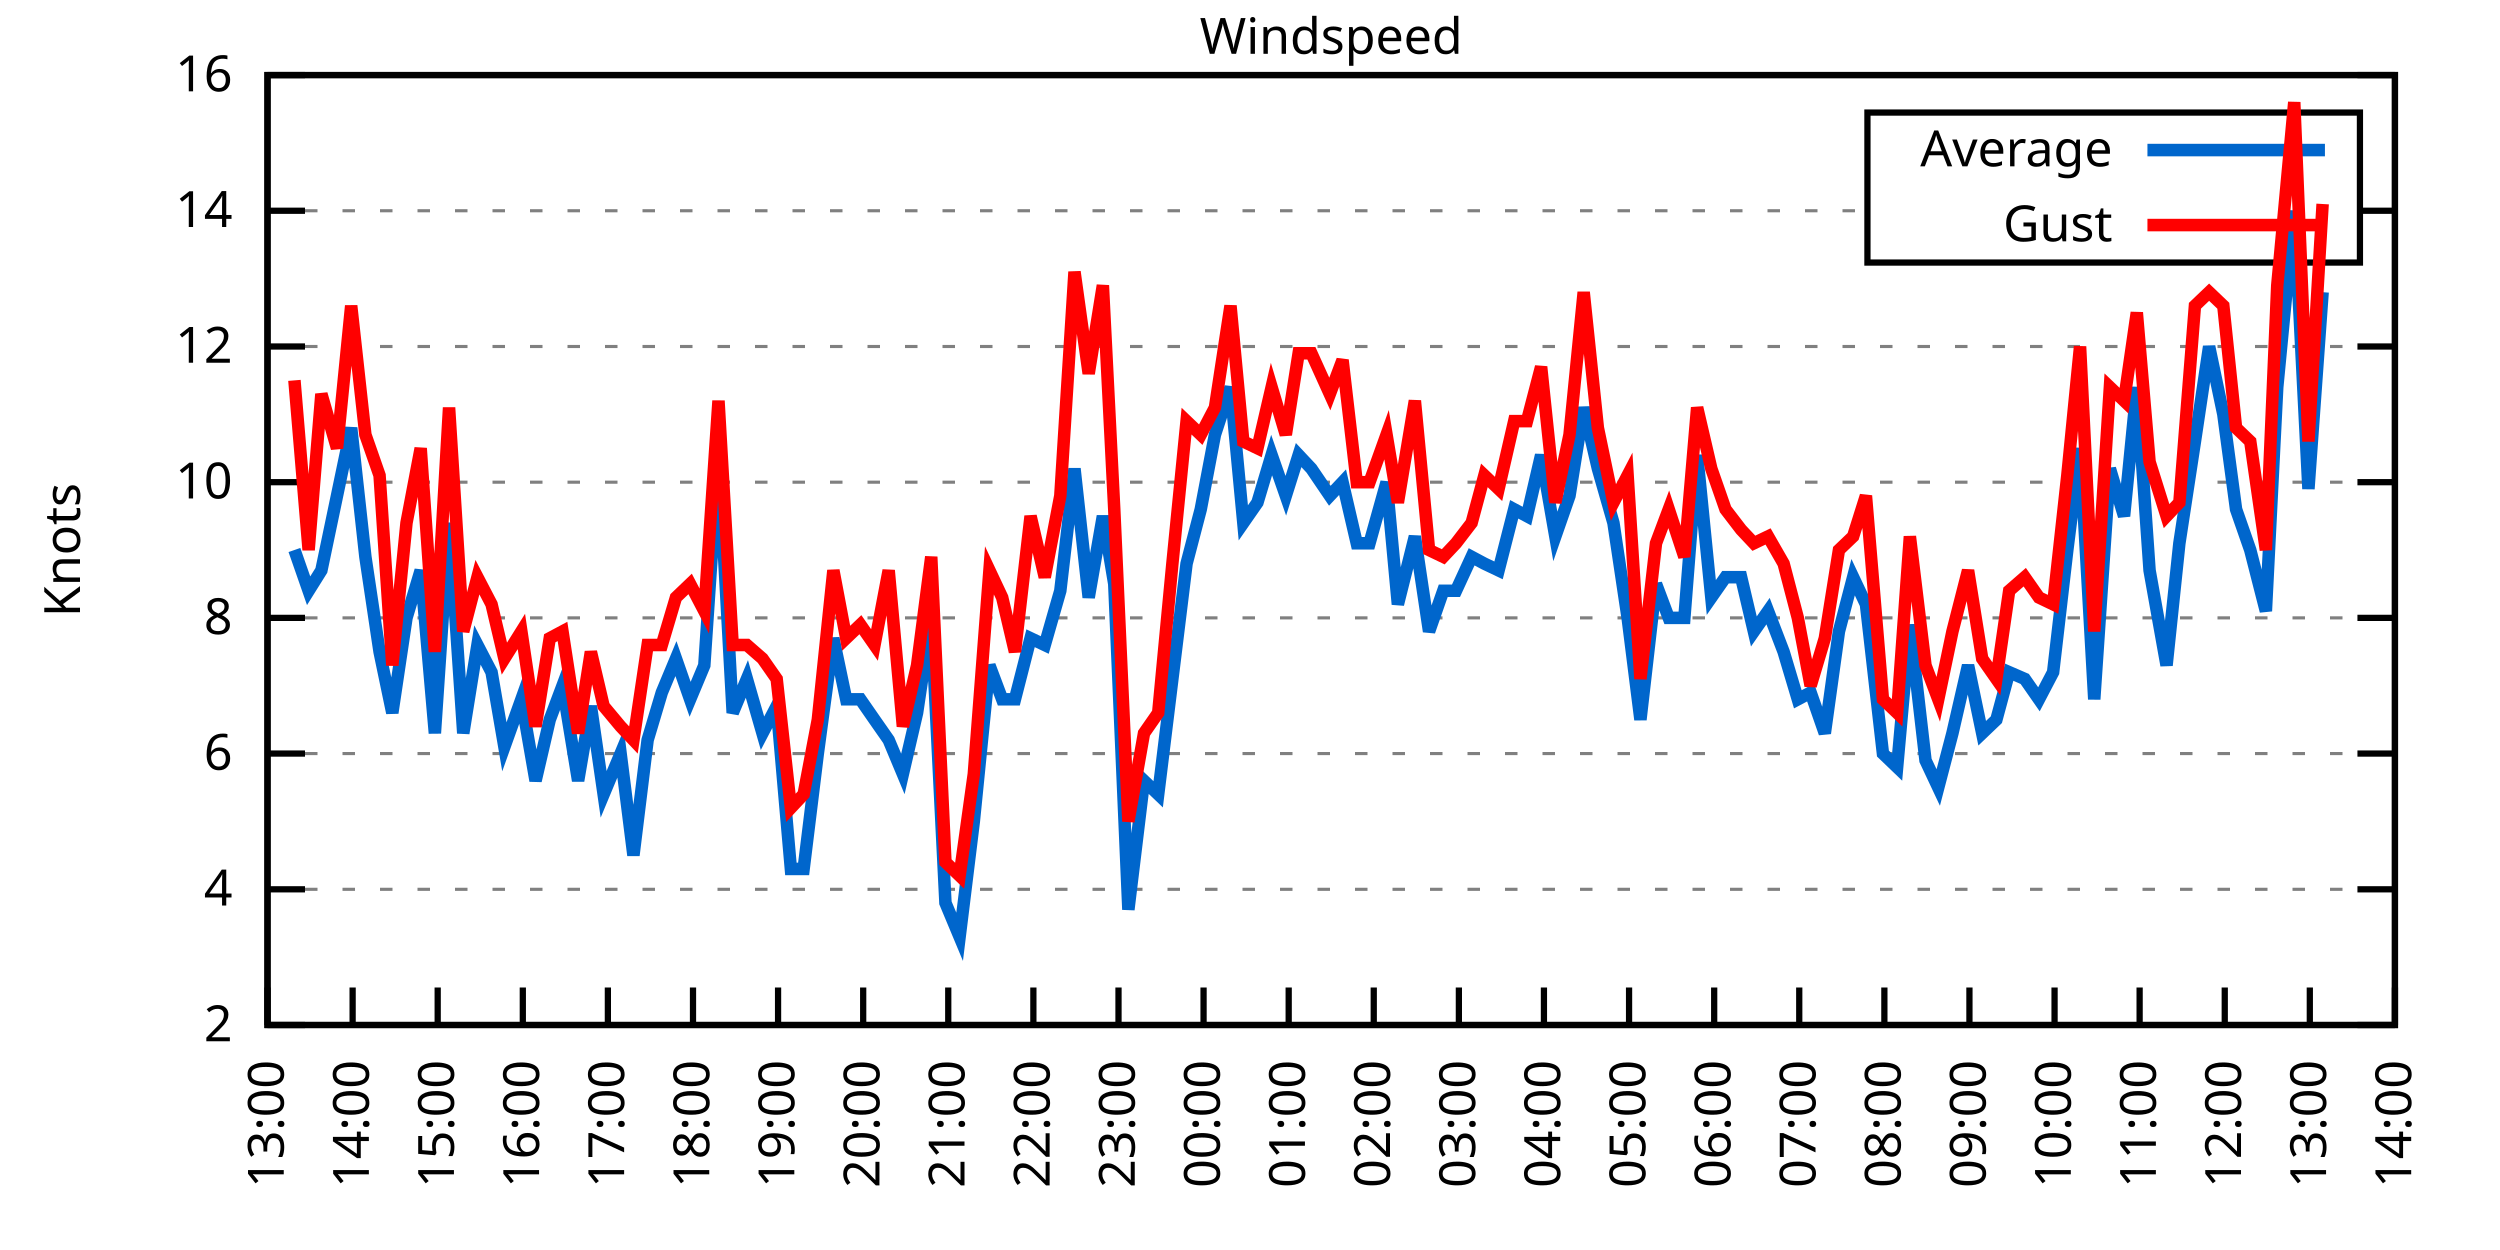
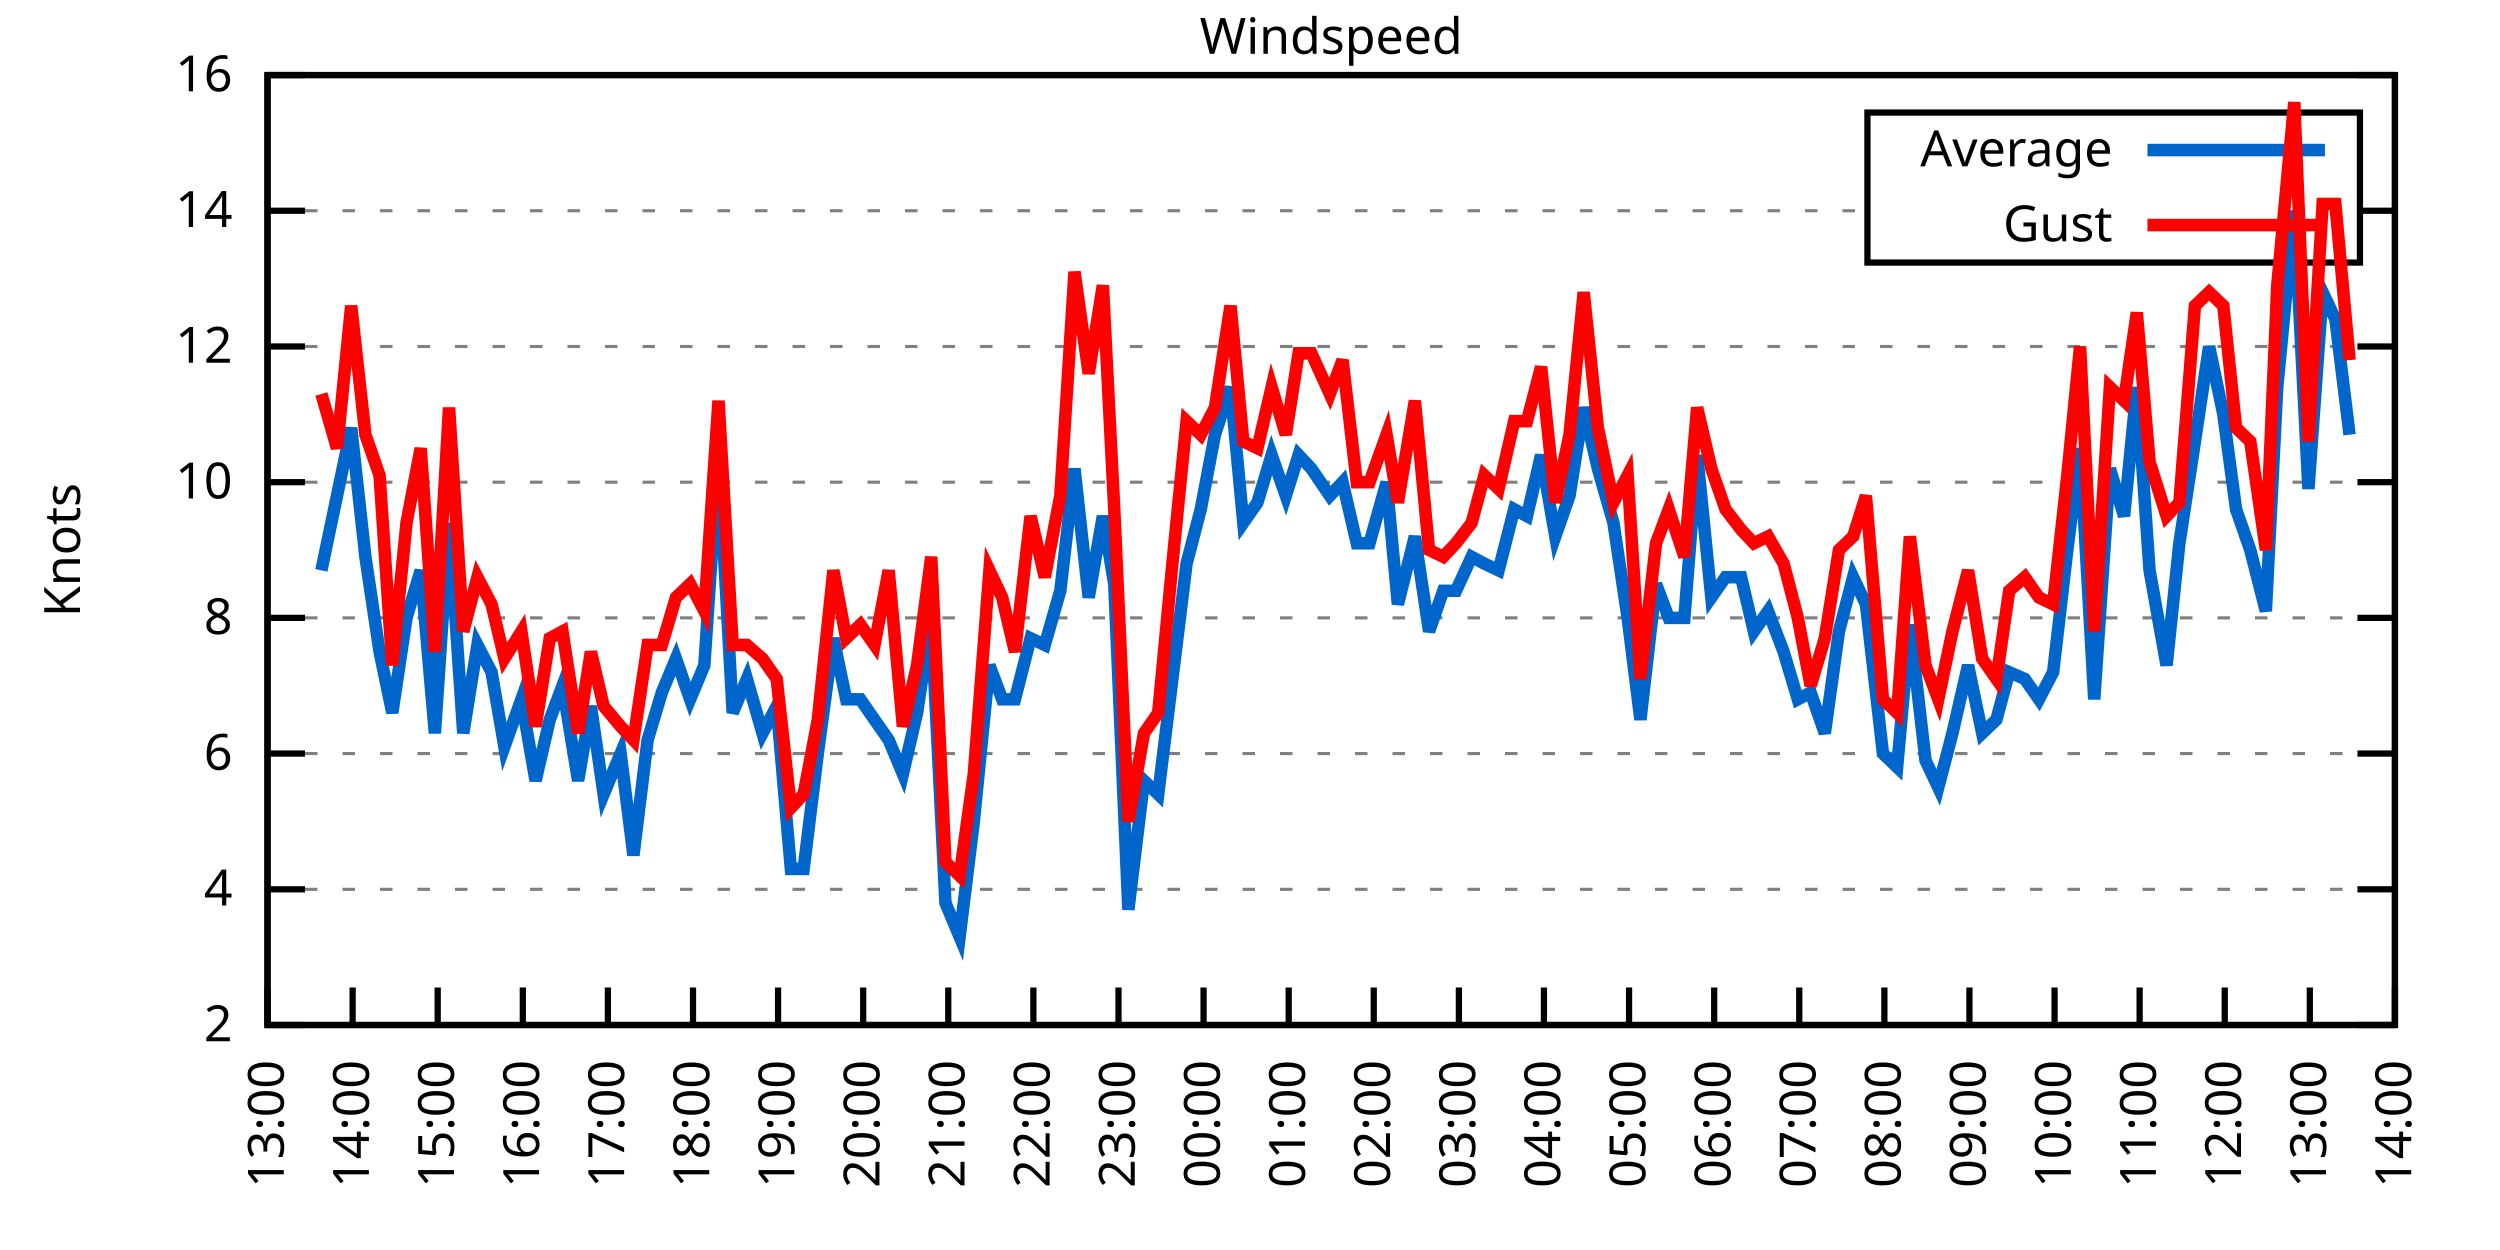
<svg xmlns="http://www.w3.org/2000/svg" xmlns:xlink="http://www.w3.org/1999/xlink" width="400" height="200" viewBox="0 0 400 200">
  <g id="gnuplot_canvas">
    <rect x="0" y="0" width="400" height="200" fill="none" />
    <defs>
      <circle id="gpDot" r="0.5" stroke-width="0.5" stroke="currentColor" />
      <path id="gpPt0" stroke-width="0.333" stroke="currentColor" d="M-1,0 h2 M0,-1 v2" />
      <path id="gpPt1" stroke-width="0.333" stroke="currentColor" d="M-1,-1 L1,1 M1,-1 L-1,1" />
      <path id="gpPt2" stroke-width="0.333" stroke="currentColor" d="M-1,0 L1,0 M0,-1 L0,1 M-1,-1 L1,1 M-1,1 L1,-1" />
      <rect id="gpPt3" stroke-width="0.333" stroke="currentColor" x="-1" y="-1" width="2" height="2" />
      <rect id="gpPt4" stroke-width="0.333" stroke="currentColor" fill="currentColor" x="-1" y="-1" width="2" height="2" />
      <circle id="gpPt5" stroke-width="0.333" stroke="currentColor" cx="0" cy="0" r="1" />
      <use xlink:href="#gpPt5" id="gpPt6" fill="currentColor" stroke="none" />
      <path id="gpPt7" stroke-width="0.333" stroke="currentColor" d="M0,-1.33 L-1.33,0.67 L1.33,0.67 z" />
      <use xlink:href="#gpPt7" id="gpPt8" fill="currentColor" stroke="none" />
      <use xlink:href="#gpPt7" id="gpPt9" stroke="currentColor" transform="rotate(180)" />
      <use xlink:href="#gpPt9" id="gpPt10" fill="currentColor" stroke="none" />
      <use xlink:href="#gpPt3" id="gpPt11" stroke="currentColor" transform="rotate(45)" />
      <use xlink:href="#gpPt11" id="gpPt12" fill="currentColor" stroke="none" />
      <path id="gpPt13" stroke-width="0.333" stroke="currentColor" d="M0,1.330 L1.265,0.411 L0.782,-1.067 L-0.782,-1.076 L-1.265,0.411 z" />
      <use xlink:href="#gpPt13" id="gpPt14" fill="currentColor" stroke="none" />
      <filter id="textbox" filterUnits="objectBoundingBox" x="0" y="0" height="1" width="1">
        <feFlood flood-color="white" flood-opacity="1" result="bgnd" />
        <feComposite in="SourceGraphic" in2="bgnd" operator="atop" />
      </filter>
      <filter id="greybox" filterUnits="objectBoundingBox" x="0" y="0" height="1" width="1">
        <feFlood flood-color="lightgrey" flood-opacity="1" result="grey" />
        <feComposite in="SourceGraphic" in2="grey" operator="atop" />
      </filter>
    </defs>
    <g fill="none" color="white" stroke="currentColor" stroke-width="1.00" stroke-linecap="butt" stroke-linejoin="miter">
</g>
    <g fill="none" color="black" stroke="currentColor" stroke-width="1.00" stroke-linecap="butt" stroke-linejoin="miter">
      <g stroke="none" shape-rendering="crispEdges">
        <polygon fill="rgb(255, 255, 255)" points="42.80,164.00 383.18,164.00 383.18,12.02 42.80,12.02 " />
      </g>
    </g>
    <g fill="none" color="black" stroke="currentColor" stroke-width="1.00" stroke-linecap="butt" stroke-linejoin="miter">
</g>
    <g fill="none" color="black" stroke="black" stroke-width="0.50" stroke-linecap="butt" stroke-linejoin="miter">
</g>
    <g fill="none" color="gray" stroke="currentColor" stroke-width="0.50" stroke-linecap="butt" stroke-linejoin="miter">
      <path stroke="gray" stroke-dasharray="2,4" class="gridline" d="M42.80,164.00 L383.19,164.00  " />
    </g>
    <g fill="none" color="gray" stroke="gray" stroke-width="1.00" stroke-linecap="butt" stroke-linejoin="miter">
</g>
    <g fill="none" color="black" stroke="currentColor" stroke-width="1.00" stroke-linecap="butt" stroke-linejoin="miter">
      <path stroke="black" d="M42.80,164.00 L48.80,164.00 M383.19,164.00 L377.19,164.00  " />
      <g transform="translate(37.20,166.60)" stroke="none" fill="black" font-family="Sans" font-size="8.00" text-anchor="end">
        <text>
          <tspan font-family="Sans"> 2</tspan>
        </text>
      </g>
    </g>
    <g fill="none" color="black" stroke="currentColor" stroke-width="1.00" stroke-linecap="butt" stroke-linejoin="miter">
</g>
    <g fill="none" color="black" stroke="black" stroke-width="0.50" stroke-linecap="butt" stroke-linejoin="miter">
</g>
    <g fill="none" color="gray" stroke="currentColor" stroke-width="0.50" stroke-linecap="butt" stroke-linejoin="miter">
      <path stroke="gray" stroke-dasharray="2,4" class="gridline" d="M42.80,142.29 L383.19,142.29  " />
    </g>
    <g fill="none" color="gray" stroke="gray" stroke-width="1.00" stroke-linecap="butt" stroke-linejoin="miter">
</g>
    <g fill="none" color="black" stroke="currentColor" stroke-width="1.00" stroke-linecap="butt" stroke-linejoin="miter">
      <path stroke="black" d="M42.80,142.29 L48.80,142.29 M383.19,142.29 L377.19,142.29  " />
      <g transform="translate(37.20,144.89)" stroke="none" fill="black" font-family="Sans" font-size="8.00" text-anchor="end">
        <text>
          <tspan font-family="Sans"> 4</tspan>
        </text>
      </g>
    </g>
    <g fill="none" color="black" stroke="currentColor" stroke-width="1.00" stroke-linecap="butt" stroke-linejoin="miter">
</g>
    <g fill="none" color="black" stroke="black" stroke-width="0.50" stroke-linecap="butt" stroke-linejoin="miter">
</g>
    <g fill="none" color="gray" stroke="currentColor" stroke-width="0.50" stroke-linecap="butt" stroke-linejoin="miter">
      <path stroke="gray" stroke-dasharray="2,4" class="gridline" d="M42.80,120.57 L383.19,120.57  " />
    </g>
    <g fill="none" color="gray" stroke="gray" stroke-width="1.00" stroke-linecap="butt" stroke-linejoin="miter">
</g>
    <g fill="none" color="black" stroke="currentColor" stroke-width="1.00" stroke-linecap="butt" stroke-linejoin="miter">
      <path stroke="black" d="M42.80,120.57 L48.80,120.57 M383.19,120.57 L377.19,120.57  " />
      <g transform="translate(37.20,123.17)" stroke="none" fill="black" font-family="Sans" font-size="8.00" text-anchor="end">
        <text>
          <tspan font-family="Sans"> 6</tspan>
        </text>
      </g>
    </g>
    <g fill="none" color="black" stroke="currentColor" stroke-width="1.00" stroke-linecap="butt" stroke-linejoin="miter">
</g>
    <g fill="none" color="black" stroke="black" stroke-width="0.50" stroke-linecap="butt" stroke-linejoin="miter">
</g>
    <g fill="none" color="gray" stroke="currentColor" stroke-width="0.50" stroke-linecap="butt" stroke-linejoin="miter">
      <path stroke="gray" stroke-dasharray="2,4" class="gridline" d="M42.80,98.86 L383.19,98.86  " />
    </g>
    <g fill="none" color="gray" stroke="gray" stroke-width="1.00" stroke-linecap="butt" stroke-linejoin="miter">
</g>
    <g fill="none" color="black" stroke="currentColor" stroke-width="1.00" stroke-linecap="butt" stroke-linejoin="miter">
      <path stroke="black" d="M42.80,98.86 L48.80,98.86 M383.19,98.86 L377.19,98.86  " />
      <g transform="translate(37.20,101.46)" stroke="none" fill="black" font-family="Sans" font-size="8.00" text-anchor="end">
        <text>
          <tspan font-family="Sans"> 8</tspan>
        </text>
      </g>
    </g>
    <g fill="none" color="black" stroke="currentColor" stroke-width="1.00" stroke-linecap="butt" stroke-linejoin="miter">
</g>
    <g fill="none" color="black" stroke="black" stroke-width="0.50" stroke-linecap="butt" stroke-linejoin="miter">
</g>
    <g fill="none" color="gray" stroke="currentColor" stroke-width="0.50" stroke-linecap="butt" stroke-linejoin="miter">
      <path stroke="gray" stroke-dasharray="2,4" class="gridline" d="M42.80,77.15 L383.19,77.15  " />
    </g>
    <g fill="none" color="gray" stroke="gray" stroke-width="1.00" stroke-linecap="butt" stroke-linejoin="miter">
</g>
    <g fill="none" color="black" stroke="currentColor" stroke-width="1.00" stroke-linecap="butt" stroke-linejoin="miter">
      <path stroke="black" d="M42.80,77.15 L48.80,77.15 M383.19,77.15 L377.19,77.15  " />
      <g transform="translate(37.20,79.75)" stroke="none" fill="black" font-family="Sans" font-size="8.00" text-anchor="end">
        <text>
          <tspan font-family="Sans"> 10</tspan>
        </text>
      </g>
    </g>
    <g fill="none" color="black" stroke="currentColor" stroke-width="1.00" stroke-linecap="butt" stroke-linejoin="miter">
</g>
    <g fill="none" color="black" stroke="black" stroke-width="0.50" stroke-linecap="butt" stroke-linejoin="miter">
</g>
    <g fill="none" color="gray" stroke="currentColor" stroke-width="0.50" stroke-linecap="butt" stroke-linejoin="miter">
      <path stroke="gray" stroke-dasharray="2,4" class="gridline" d="M42.80,55.44 L383.19,55.44  " />
    </g>
    <g fill="none" color="gray" stroke="gray" stroke-width="1.00" stroke-linecap="butt" stroke-linejoin="miter">
</g>
    <g fill="none" color="black" stroke="currentColor" stroke-width="1.00" stroke-linecap="butt" stroke-linejoin="miter">
      <path stroke="black" d="M42.80,55.44 L48.80,55.44 M383.19,55.44 L377.19,55.44  " />
      <g transform="translate(37.20,58.04)" stroke="none" fill="black" font-family="Sans" font-size="8.00" text-anchor="end">
        <text>
          <tspan font-family="Sans"> 12</tspan>
        </text>
      </g>
    </g>
    <g fill="none" color="black" stroke="currentColor" stroke-width="1.00" stroke-linecap="butt" stroke-linejoin="miter">
</g>
    <g fill="none" color="black" stroke="black" stroke-width="0.50" stroke-linecap="butt" stroke-linejoin="miter">
</g>
    <g fill="none" color="gray" stroke="currentColor" stroke-width="0.50" stroke-linecap="butt" stroke-linejoin="miter">
      <path stroke="gray" stroke-dasharray="2,4" class="gridline" d="M42.80,33.72 L298.79,33.72 M377.59,33.72 L383.19,33.72  " />
    </g>
    <g fill="none" color="gray" stroke="gray" stroke-width="1.00" stroke-linecap="butt" stroke-linejoin="miter">
</g>
    <g fill="none" color="black" stroke="currentColor" stroke-width="1.00" stroke-linecap="butt" stroke-linejoin="miter">
      <path stroke="black" d="M42.80,33.72 L48.80,33.72 M383.19,33.72 L377.19,33.72  " />
      <g transform="translate(37.20,36.32)" stroke="none" fill="black" font-family="Sans" font-size="8.00" text-anchor="end">
        <text>
          <tspan font-family="Sans"> 14</tspan>
        </text>
      </g>
    </g>
    <g fill="none" color="black" stroke="currentColor" stroke-width="1.00" stroke-linecap="butt" stroke-linejoin="miter">
</g>
    <g fill="none" color="black" stroke="black" stroke-width="0.50" stroke-linecap="butt" stroke-linejoin="miter">
</g>
    <g fill="none" color="gray" stroke="currentColor" stroke-width="0.50" stroke-linecap="butt" stroke-linejoin="miter">
      <path stroke="gray" stroke-dasharray="2,4" class="gridline" d="M42.80,12.01 L383.19,12.01  " />
    </g>
    <g fill="none" color="gray" stroke="gray" stroke-width="1.00" stroke-linecap="butt" stroke-linejoin="miter">
</g>
    <g fill="none" color="black" stroke="currentColor" stroke-width="1.00" stroke-linecap="butt" stroke-linejoin="miter">
      <path stroke="black" d="M42.80,12.01 L48.80,12.01 M383.19,12.01 L377.19,12.01  " />
      <g transform="translate(37.20,14.61)" stroke="none" fill="black" font-family="Sans" font-size="8.00" text-anchor="end">
        <text>
          <tspan font-family="Sans"> 16</tspan>
        </text>
      </g>
    </g>
    <g fill="none" color="black" stroke="currentColor" stroke-width="1.00" stroke-linecap="butt" stroke-linejoin="miter">
      <path stroke="black" d="M42.80,164.00 L42.80,158.00  " />
      <g transform="translate(45.40,169.60) rotate(270.00)" stroke="none" fill="black" font-family="Sans" font-size="8.00" text-anchor="end">
        <text>
          <tspan font-family="Sans">13:00</tspan>
        </text>
      </g>
    </g>
    <g fill="none" color="black" stroke="currentColor" stroke-width="1.00" stroke-linecap="butt" stroke-linejoin="miter">
      <path stroke="black" d="M56.42,164.00 L56.42,158.00  " />
      <g transform="translate(59.02,169.60) rotate(270.00)" stroke="none" fill="black" font-family="Sans" font-size="8.00" text-anchor="end">
        <text>
          <tspan font-family="Sans">14:00</tspan>
        </text>
      </g>
    </g>
    <g fill="none" color="black" stroke="currentColor" stroke-width="1.00" stroke-linecap="butt" stroke-linejoin="miter">
      <path stroke="black" d="M70.03,164.00 L70.03,158.00  " />
      <g transform="translate(72.63,169.60) rotate(270.00)" stroke="none" fill="black" font-family="Sans" font-size="8.00" text-anchor="end">
        <text>
          <tspan font-family="Sans">15:00</tspan>
        </text>
      </g>
    </g>
    <g fill="none" color="black" stroke="currentColor" stroke-width="1.00" stroke-linecap="butt" stroke-linejoin="miter">
      <path stroke="black" d="M83.65,164.00 L83.65,158.00  " />
      <g transform="translate(86.25,169.60) rotate(270.00)" stroke="none" fill="black" font-family="Sans" font-size="8.00" text-anchor="end">
        <text>
          <tspan font-family="Sans">16:00</tspan>
        </text>
      </g>
    </g>
    <g fill="none" color="black" stroke="currentColor" stroke-width="1.00" stroke-linecap="butt" stroke-linejoin="miter">
      <path stroke="black" d="M97.26,164.00 L97.26,158.00  " />
      <g transform="translate(99.86,169.60) rotate(270.00)" stroke="none" fill="black" font-family="Sans" font-size="8.00" text-anchor="end">
        <text>
          <tspan font-family="Sans">17:00</tspan>
        </text>
      </g>
    </g>
    <g fill="none" color="black" stroke="currentColor" stroke-width="1.00" stroke-linecap="butt" stroke-linejoin="miter">
      <path stroke="black" d="M110.88,164.00 L110.88,158.00  " />
      <g transform="translate(113.48,169.60) rotate(270.00)" stroke="none" fill="black" font-family="Sans" font-size="8.00" text-anchor="end">
        <text>
          <tspan font-family="Sans">18:00</tspan>
        </text>
      </g>
    </g>
    <g fill="none" color="black" stroke="currentColor" stroke-width="1.00" stroke-linecap="butt" stroke-linejoin="miter">
      <path stroke="black" d="M124.49,164.00 L124.49,158.00  " />
      <g transform="translate(127.09,169.60) rotate(270.00)" stroke="none" fill="black" font-family="Sans" font-size="8.00" text-anchor="end">
        <text>
          <tspan font-family="Sans">19:00</tspan>
        </text>
      </g>
    </g>
    <g fill="none" color="black" stroke="currentColor" stroke-width="1.00" stroke-linecap="butt" stroke-linejoin="miter">
      <path stroke="black" d="M138.11,164.00 L138.11,158.00  " />
      <g transform="translate(140.71,169.60) rotate(270.00)" stroke="none" fill="black" font-family="Sans" font-size="8.00" text-anchor="end">
        <text>
          <tspan font-family="Sans">20:00</tspan>
        </text>
      </g>
    </g>
    <g fill="none" color="black" stroke="currentColor" stroke-width="1.00" stroke-linecap="butt" stroke-linejoin="miter">
      <path stroke="black" d="M151.72,164.00 L151.72,158.00  " />
      <g transform="translate(154.32,169.60) rotate(270.00)" stroke="none" fill="black" font-family="Sans" font-size="8.00" text-anchor="end">
        <text>
          <tspan font-family="Sans">21:00</tspan>
        </text>
      </g>
    </g>
    <g fill="none" color="black" stroke="currentColor" stroke-width="1.00" stroke-linecap="butt" stroke-linejoin="miter">
      <path stroke="black" d="M165.34,164.00 L165.34,158.00  " />
      <g transform="translate(167.94,169.60) rotate(270.00)" stroke="none" fill="black" font-family="Sans" font-size="8.00" text-anchor="end">
        <text>
          <tspan font-family="Sans">22:00</tspan>
        </text>
      </g>
    </g>
    <g fill="none" color="black" stroke="currentColor" stroke-width="1.00" stroke-linecap="butt" stroke-linejoin="miter">
      <path stroke="black" d="M178.96,164.00 L178.96,158.00  " />
      <g transform="translate(181.56,169.60) rotate(270.00)" stroke="none" fill="black" font-family="Sans" font-size="8.00" text-anchor="end">
        <text>
          <tspan font-family="Sans">23:00</tspan>
        </text>
      </g>
    </g>
    <g fill="none" color="black" stroke="currentColor" stroke-width="1.00" stroke-linecap="butt" stroke-linejoin="miter">
      <path stroke="black" d="M192.57,164.00 L192.57,158.00  " />
      <g transform="translate(195.17,169.60) rotate(270.00)" stroke="none" fill="black" font-family="Sans" font-size="8.00" text-anchor="end">
        <text>
          <tspan font-family="Sans">00:00</tspan>
        </text>
      </g>
    </g>
    <g fill="none" color="black" stroke="currentColor" stroke-width="1.00" stroke-linecap="butt" stroke-linejoin="miter">
      <path stroke="black" d="M206.19,164.00 L206.19,158.00  " />
      <g transform="translate(208.79,169.60) rotate(270.00)" stroke="none" fill="black" font-family="Sans" font-size="8.00" text-anchor="end">
        <text>
          <tspan font-family="Sans">01:00</tspan>
        </text>
      </g>
    </g>
    <g fill="none" color="black" stroke="currentColor" stroke-width="1.00" stroke-linecap="butt" stroke-linejoin="miter">
      <path stroke="black" d="M219.80,164.00 L219.80,158.00  " />
      <g transform="translate(222.40,169.60) rotate(270.00)" stroke="none" fill="black" font-family="Sans" font-size="8.00" text-anchor="end">
        <text>
          <tspan font-family="Sans">02:00</tspan>
        </text>
      </g>
    </g>
    <g fill="none" color="black" stroke="currentColor" stroke-width="1.00" stroke-linecap="butt" stroke-linejoin="miter">
      <path stroke="black" d="M233.42,164.00 L233.42,158.00  " />
      <g transform="translate(236.02,169.60) rotate(270.00)" stroke="none" fill="black" font-family="Sans" font-size="8.00" text-anchor="end">
        <text>
          <tspan font-family="Sans">03:00</tspan>
        </text>
      </g>
    </g>
    <g fill="none" color="black" stroke="currentColor" stroke-width="1.00" stroke-linecap="butt" stroke-linejoin="miter">
      <path stroke="black" d="M247.03,164.00 L247.03,158.00  " />
      <g transform="translate(249.63,169.60) rotate(270.00)" stroke="none" fill="black" font-family="Sans" font-size="8.00" text-anchor="end">
        <text>
          <tspan font-family="Sans">04:00</tspan>
        </text>
      </g>
    </g>
    <g fill="none" color="black" stroke="currentColor" stroke-width="1.00" stroke-linecap="butt" stroke-linejoin="miter">
      <path stroke="black" d="M260.65,164.00 L260.65,158.00  " />
      <g transform="translate(263.25,169.60) rotate(270.00)" stroke="none" fill="black" font-family="Sans" font-size="8.00" text-anchor="end">
        <text>
          <tspan font-family="Sans">05:00</tspan>
        </text>
      </g>
    </g>
    <g fill="none" color="black" stroke="currentColor" stroke-width="1.00" stroke-linecap="butt" stroke-linejoin="miter">
      <path stroke="black" d="M274.27,164.00 L274.27,158.00  " />
      <g transform="translate(276.87,169.60) rotate(270.00)" stroke="none" fill="black" font-family="Sans" font-size="8.00" text-anchor="end">
        <text>
          <tspan font-family="Sans">06:00</tspan>
        </text>
      </g>
    </g>
    <g fill="none" color="black" stroke="currentColor" stroke-width="1.00" stroke-linecap="butt" stroke-linejoin="miter">
      <path stroke="black" d="M287.88,164.00 L287.88,158.00  " />
      <g transform="translate(290.48,169.60) rotate(270.00)" stroke="none" fill="black" font-family="Sans" font-size="8.00" text-anchor="end">
        <text>
          <tspan font-family="Sans">07:00</tspan>
        </text>
      </g>
    </g>
    <g fill="none" color="black" stroke="currentColor" stroke-width="1.00" stroke-linecap="butt" stroke-linejoin="miter">
      <path stroke="black" d="M301.50,164.00 L301.50,158.00  " />
      <g transform="translate(304.10,169.60) rotate(270.00)" stroke="none" fill="black" font-family="Sans" font-size="8.00" text-anchor="end">
        <text>
          <tspan font-family="Sans">08:00</tspan>
        </text>
      </g>
    </g>
    <g fill="none" color="black" stroke="currentColor" stroke-width="1.00" stroke-linecap="butt" stroke-linejoin="miter">
      <path stroke="black" d="M315.11,164.00 L315.11,158.00  " />
      <g transform="translate(317.71,169.60) rotate(270.00)" stroke="none" fill="black" font-family="Sans" font-size="8.00" text-anchor="end">
        <text>
          <tspan font-family="Sans">09:00</tspan>
        </text>
      </g>
    </g>
    <g fill="none" color="black" stroke="currentColor" stroke-width="1.00" stroke-linecap="butt" stroke-linejoin="miter">
      <path stroke="black" d="M328.73,164.00 L328.73,158.00  " />
      <g transform="translate(331.33,169.60) rotate(270.00)" stroke="none" fill="black" font-family="Sans" font-size="8.00" text-anchor="end">
        <text>
          <tspan font-family="Sans">10:00</tspan>
        </text>
      </g>
    </g>
    <g fill="none" color="black" stroke="currentColor" stroke-width="1.00" stroke-linecap="butt" stroke-linejoin="miter">
      <path stroke="black" d="M342.34,164.00 L342.34,158.00  " />
      <g transform="translate(344.94,169.60) rotate(270.00)" stroke="none" fill="black" font-family="Sans" font-size="8.00" text-anchor="end">
        <text>
          <tspan font-family="Sans">11:00</tspan>
        </text>
      </g>
    </g>
    <g fill="none" color="black" stroke="currentColor" stroke-width="1.00" stroke-linecap="butt" stroke-linejoin="miter">
      <path stroke="black" d="M355.96,164.00 L355.96,158.00  " />
      <g transform="translate(358.56,169.60) rotate(270.00)" stroke="none" fill="black" font-family="Sans" font-size="8.00" text-anchor="end">
        <text>
          <tspan font-family="Sans">12:00</tspan>
        </text>
      </g>
    </g>
    <g fill="none" color="black" stroke="currentColor" stroke-width="1.00" stroke-linecap="butt" stroke-linejoin="miter">
      <path stroke="black" d="M369.57,164.00 L369.57,158.00  " />
      <g transform="translate(372.17,169.60) rotate(270.00)" stroke="none" fill="black" font-family="Sans" font-size="8.00" text-anchor="end">
        <text>
          <tspan font-family="Sans">13:00</tspan>
        </text>
      </g>
    </g>
    <g fill="none" color="black" stroke="currentColor" stroke-width="1.00" stroke-linecap="butt" stroke-linejoin="miter">
      <path stroke="black" d="M383.19,164.00 L383.19,158.00  " />
      <g transform="translate(385.79,169.60) rotate(270.00)" stroke="none" fill="black" font-family="Sans" font-size="8.00" text-anchor="end">
        <text>
          <tspan font-family="Sans">14:00</tspan>
        </text>
      </g>
    </g>
    <g fill="none" color="black" stroke="currentColor" stroke-width="1.00" stroke-linecap="butt" stroke-linejoin="miter">
</g>
    <g fill="none" color="black" stroke="currentColor" stroke-width="1.00" stroke-linecap="butt" stroke-linejoin="miter">
      <path stroke="black" d="M42.80,12.01 L42.80,164.00 L383.19,164.00 L383.19,12.01 L42.80,12.01 Z  " />
    </g>
    <g fill="none" color="black" stroke="currentColor" stroke-width="1.00" stroke-linecap="butt" stroke-linejoin="miter">
</g>
    <g fill="none" color="black" stroke="currentColor" stroke-width="1.00" stroke-linecap="butt" stroke-linejoin="miter">
      <path stroke="black" d="M298.79,42.01 L298.79,18.01 L377.59,18.01 L377.59,42.01 L298.79,42.01 Z  " />
    </g>
    <g id="Windspeed_plot_1">
      <g fill="none" color="white" stroke="black" stroke-width="2.00" stroke-linecap="butt" stroke-linejoin="miter">
</g>
      <g fill="none" color="black" stroke="currentColor" stroke-width="2.00" stroke-linecap="butt" stroke-linejoin="miter">
        <g transform="translate(337.99,26.61)" stroke="none" fill="black" font-family="Sans" font-size="8.00" text-anchor="end">
          <text>
            <tspan font-family="Sans">Average</tspan>
          </text>
        </g>
      </g>
      <g fill="none" color="black" stroke="currentColor" stroke-width="2.00" stroke-linecap="butt" stroke-linejoin="miter">
-         <path stroke="rgb(  0, 102, 204)" d="M343.59,24.01 L371.99,24.01 M47.11,88.00 L49.38,94.52 L51.42,91.26 L53.92,79.32 L56.19,68.46 L58.46,89.09   L60.73,104.29 L62.77,114.06 L65.04,98.86 L67.31,91.26 L69.58,117.32 L71.85,83.66 L74.12,117.32 L76.39,103.20   L78.65,107.55 L80.70,119.49 L83.42,111.89 L85.69,124.92 L87.96,115.15 L90.00,109.72 L92.50,124.92 L94.54,112.97   L96.58,127.09 L99.30,120.57 L101.35,136.86 L103.62,118.40 L105.89,110.80 L108.15,105.38 L110.42,111.89 L112.69,106.46   L114.96,72.81 L117.23,114.06 L119.50,108.63 L122.00,117.32 L124.27,112.97 L126.54,139.03 L128.58,139.03 L130.85,120.57   L133.34,102.12 L135.39,111.89 L137.66,111.89 L139.92,115.15 L142.19,118.40 L144.46,123.83 L146.73,114.06 L149.00,98.86   L151.27,144.46 L153.54,149.89 L155.81,131.43 L158.31,106.46 L160.35,111.89 L162.39,111.89 L164.89,102.12 L167.16,103.20   L169.65,94.52 L171.92,74.98 L174.19,95.60 L176.46,82.58 L178.28,93.43 L180.54,145.54 L183.04,124.92 L185.31,127.09   L187.58,108.63 L189.85,90.18 L192.12,81.49 L194.39,69.55 L196.88,61.95 L198.93,83.66 L201.19,80.41 L203.46,72.81   L205.73,79.32 L207.78,72.81 L209.82,74.98 L212.77,79.32 L214.81,77.15 L217.08,86.92 L219.12,86.92 L221.85,77.15   L223.66,96.69 L226.38,85.83 L228.65,101.03 L230.92,94.52 L232.96,94.52 L235.46,89.09 L237.50,90.18 L239.77,91.26   L242.27,81.49 L244.31,82.58 L246.58,72.81 L248.85,85.83 L251.12,79.32 L253.39,65.21 L255.66,74.98 L258.15,83.66   L260.42,98.86 L262.47,115.15 L264.96,93.43 L267.00,98.86 L269.50,98.86 L271.54,72.81 L273.81,95.60 L276.08,92.35   L278.58,92.35 L280.62,101.03 L282.89,97.78 L285.38,104.29 L287.65,111.89 L289.70,110.80 L291.97,117.32 L294.23,101.03   L296.50,92.35 L298.55,96.69 L301.27,120.57 L303.54,122.75 L305.58,99.95 L308.08,121.66 L310.12,126.00 L312.39,117.32   L314.89,106.46 L317.15,117.32 L319.42,115.15 L321.47,107.55 L323.96,108.63 L326.23,111.89 L328.50,107.55 L330.77,88.00   L332.81,71.72 L335.08,111.89 L337.58,74.98 L339.85,82.58 L341.89,61.95 L343.93,91.26 L346.65,106.46 L348.70,86.92   L351.19,70.63 L353.46,55.44 L355.73,66.29 L357.77,81.49 L360.04,88.00 L362.54,97.78 L364.36,61.95 L367.08,33.72   L369.35,78.23 L371.62,46.75  " />
+         <path stroke="rgb(  0, 102, 204)" d="M343.59,24.01 L371.99,24.01 M51.42,91.26 L53.92,79.32 L56.19,68.46 L58.46,89.09 L60.73,104.29 L62.77,114.06   L65.04,98.86 L67.31,91.26 L69.58,117.32 L71.85,83.66 L74.12,117.32 L76.39,103.20 L78.65,107.55 L80.70,119.49   L83.42,111.89 L85.69,124.92 L87.96,115.15 L90.00,109.72 L92.50,124.92 L94.54,112.97 L96.58,127.09 L99.30,120.57   L101.35,136.86 L103.62,118.40 L105.89,110.80 L108.15,105.38 L110.42,111.89 L112.69,106.46 L114.96,72.81 L117.23,114.06   L119.50,108.63 L122.00,117.32 L124.27,112.97 L126.54,139.03 L128.58,139.03 L130.85,120.57 L133.34,102.12 L135.39,111.89   L137.66,111.89 L139.92,115.15 L142.19,118.40 L144.46,123.83 L146.73,114.06 L149.00,98.86 L151.27,144.46 L153.54,149.89   L155.81,131.43 L158.31,106.46 L160.35,111.89 L162.39,111.89 L164.89,102.12 L167.16,103.20 L169.65,94.52 L171.92,74.98   L174.19,95.60 L176.46,82.58 L178.28,93.43 L180.54,145.54 L183.04,124.92 L185.31,127.09 L187.58,108.63 L189.85,90.18   L192.12,81.49 L194.39,69.55 L196.88,61.95 L198.93,83.66 L201.19,80.41 L203.46,72.81 L205.73,79.32 L207.78,72.81   L209.82,74.98 L212.77,79.32 L214.81,77.15 L217.08,86.92 L219.12,86.92 L221.85,77.15 L223.66,96.69 L226.38,85.83   L228.65,101.03 L230.92,94.52 L232.96,94.52 L235.46,89.09 L237.50,90.18 L239.77,91.26 L242.27,81.49 L244.31,82.58   L246.58,72.81 L248.85,85.83 L251.12,79.32 L253.39,65.21 L255.66,74.98 L258.15,83.66 L260.42,98.86 L262.47,115.15   L264.96,93.43 L267.00,98.86 L269.50,98.86 L271.54,72.81 L273.81,95.60 L276.08,92.35 L278.58,92.35 L280.62,101.03   L282.89,97.78 L285.38,104.29 L287.65,111.89 L289.70,110.80 L291.97,117.32 L294.23,101.03 L296.50,92.35 L298.55,96.69   L301.27,120.57 L303.54,122.75 L305.58,99.95 L308.08,121.66 L310.12,126.00 L312.39,117.32 L314.89,106.46 L317.15,117.32   L319.42,115.15 L321.47,107.55 L323.96,108.63 L326.23,111.89 L328.50,107.55 L330.77,88.00 L332.81,71.72 L335.08,111.89   L337.58,74.98 L339.85,82.58 L341.89,61.95 L343.93,91.26 L346.65,106.46 L348.70,86.92 L351.19,70.63 L353.46,55.44   L355.73,66.29 L357.77,81.49 L360.04,88.00 L362.54,97.78 L364.36,61.95 L367.08,33.72 L369.35,78.23 L371.62,46.75   L373.66,51.09 L375.93,69.55  " />
      </g>
    </g>
    <g id="Windspeed_plot_2">
      <g fill="none" color="black" stroke="currentColor" stroke-width="2.00" stroke-linecap="butt" stroke-linejoin="miter">
        <g transform="translate(337.99,38.61)" stroke="none" fill="black" font-family="Sans" font-size="8.00" text-anchor="end">
          <text>
            <tspan font-family="Sans">Gust</tspan>
          </text>
        </g>
      </g>
      <g fill="none" color="black" stroke="currentColor" stroke-width="2.00" stroke-linecap="butt" stroke-linejoin="miter">
-         <path stroke="rgb(255,   0,   0)" d="M343.59,36.01 L371.99,36.01 M47.11,60.86 L49.38,88.00 L51.42,63.04 L53.92,71.72 L56.19,48.92 L58.46,69.55   L60.73,76.06 L62.77,106.46 L65.04,83.66 L67.31,71.72 L69.58,104.29 L71.85,65.21 L74.12,101.03 L76.39,92.35   L78.65,96.69 L80.70,105.38 L83.42,101.03 L85.69,116.23 L87.96,102.12 L90.00,101.03 L92.50,117.32 L94.54,104.29   L96.58,112.97 L99.30,116.23 L101.35,118.40 L103.62,103.20 L105.89,103.20 L108.15,95.60 L110.42,93.43 L112.69,97.78   L114.96,64.12 L117.23,103.20 L119.50,103.20 L122.00,105.38 L124.27,108.63 L126.54,129.26 L128.58,127.09 L130.85,115.15   L133.34,91.26 L135.39,102.12 L137.66,99.95 L139.92,103.20 L142.19,91.26 L144.46,116.23 L146.73,106.46 L149.00,89.09   L151.27,137.94 L153.54,140.12 L155.81,123.83 L158.31,91.26 L160.35,95.60 L162.39,104.29 L164.89,82.58 L167.16,92.35   L169.65,79.32 L171.92,43.49 L174.19,59.78 L176.46,45.66 L178.28,81.49 L180.54,131.43 L183.04,117.32 L185.31,114.06   L187.58,90.18 L189.85,67.38 L192.12,69.55 L194.39,65.21 L196.88,48.92 L198.93,70.63 L201.19,71.72 L203.46,61.95   L205.73,69.55 L207.78,56.52 L209.82,56.52 L212.77,63.04 L214.81,57.61 L217.08,77.15 L219.12,77.15 L221.85,69.55   L223.66,80.41 L226.38,64.12 L228.65,88.00 L230.92,89.09 L232.96,86.92 L235.46,83.66 L237.50,76.06 L239.77,78.23   L242.27,67.38 L244.31,67.38 L246.58,58.69 L248.85,80.41 L251.12,69.55 L253.39,46.75 L255.66,68.46 L258.15,80.41   L260.42,76.06 L262.47,108.63 L264.96,86.92 L267.00,81.49 L269.50,89.09 L271.54,65.21 L273.81,74.98 L276.08,81.49   L278.58,84.75 L280.62,86.92 L282.89,85.83 L285.38,90.18 L287.65,98.86 L289.70,109.72 L291.97,102.12 L294.23,88.00   L296.50,85.83 L298.55,79.32 L301.27,111.89 L303.54,114.06 L305.58,85.83 L308.08,106.46 L310.12,111.89 L312.39,101.03   L314.89,91.26 L317.15,105.38 L319.42,108.63 L321.47,94.52 L323.96,92.35 L326.23,95.60 L328.50,96.69 L330.77,76.06   L332.81,55.44 L335.08,101.03 L337.58,61.95 L339.85,64.12 L341.89,50.01 L343.93,73.89 L346.65,82.58 L348.70,80.41   L351.19,48.92 L353.46,46.75 L355.73,48.92 L357.77,68.46 L360.04,70.63 L362.54,88.00 L364.36,45.66 L367.08,16.35   L369.35,70.63 L371.62,32.64  " />
+         <path stroke="rgb(255,   0,   0)" d="M343.59,36.01 L371.99,36.01 M51.42,63.04 L53.92,71.72 L56.19,48.92 L58.46,69.55 L60.73,76.06 L62.77,106.46   L65.04,83.66 L67.31,71.72 L69.58,104.29 L71.85,65.21 L74.12,101.03 L76.39,92.35 L78.65,96.69 L80.70,105.38   L83.42,101.03 L85.69,116.23 L87.96,102.12 L90.00,101.03 L92.50,117.32 L94.54,104.29 L96.58,112.97 L99.30,116.23   L101.35,118.40 L103.62,103.20 L105.89,103.20 L108.15,95.60 L110.42,93.43 L112.69,97.78 L114.96,64.12 L117.23,103.20   L119.50,103.20 L122.00,105.38 L124.27,108.63 L126.54,129.26 L128.58,127.09 L130.85,115.15 L133.34,91.26 L135.39,102.12   L137.66,99.95 L139.92,103.20 L142.19,91.26 L144.46,116.23 L146.73,106.46 L149.00,89.09 L151.27,137.94 L153.54,140.12   L155.81,123.83 L158.31,91.26 L160.35,95.60 L162.39,104.29 L164.89,82.58 L167.16,92.35 L169.65,79.32 L171.92,43.49   L174.19,59.78 L176.46,45.66 L178.28,81.49 L180.54,131.43 L183.04,117.32 L185.31,114.06 L187.58,90.18 L189.85,67.38   L192.12,69.55 L194.39,65.21 L196.88,48.92 L198.93,70.63 L201.19,71.72 L203.46,61.95 L205.73,69.55 L207.78,56.52   L209.82,56.52 L212.77,63.04 L214.81,57.61 L217.08,77.15 L219.12,77.15 L221.85,69.55 L223.66,80.41 L226.38,64.12   L228.65,88.00 L230.92,89.09 L232.96,86.92 L235.46,83.66 L237.50,76.06 L239.77,78.23 L242.27,67.38 L244.31,67.38   L246.58,58.69 L248.85,80.41 L251.12,69.55 L253.39,46.75 L255.66,68.46 L258.15,80.41 L260.42,76.06 L262.47,108.63   L264.96,86.92 L267.00,81.49 L269.50,89.09 L271.54,65.21 L273.81,74.98 L276.08,81.49 L278.58,84.75 L280.62,86.92   L282.89,85.83 L285.38,90.18 L287.65,98.86 L289.70,109.72 L291.97,102.12 L294.23,88.00 L296.50,85.83 L298.55,79.32   L301.27,111.89 L303.54,114.06 L305.58,85.83 L308.08,106.46 L310.12,111.89 L312.39,101.03 L314.89,91.26 L317.15,105.38   L319.42,108.63 L321.47,94.52 L323.96,92.35 L326.23,95.60 L328.50,96.69 L330.77,76.06 L332.81,55.44 L335.08,101.03   L337.58,61.95 L339.85,64.12 L341.89,50.01 L343.93,73.89 L346.65,82.58 L348.70,80.41 L351.19,48.92 L353.46,46.75   L355.73,48.92 L357.77,68.46 L360.04,70.63 L362.54,88.00 L364.36,45.66 L367.08,16.35 L369.35,70.63 L371.62,32.64   L373.66,32.64 L375.93,57.61  " />
      </g>
    </g>
    <g fill="none" color="black" stroke="currentColor" stroke-width="2.00" stroke-linecap="butt" stroke-linejoin="miter">
</g>
    <g fill="none" color="black" stroke="black" stroke-width="1.00" stroke-linecap="butt" stroke-linejoin="miter">
</g>
    <g fill="none" color="black" stroke="currentColor" stroke-width="1.00" stroke-linecap="butt" stroke-linejoin="miter">
      <path stroke="black" d="M42.80,12.01 L42.80,164.00 L383.19,164.00 L383.19,12.01 L42.80,12.01 Z  " />
      <g transform="translate(12.80,88.01) rotate(270.00)" stroke="none" fill="black" font-family="Sans" font-size="8.00" text-anchor="middle">
        <text>
          <tspan font-family="Sans">Knots</tspan>
        </text>
      </g>
    </g>
    <g fill="none" color="black" stroke="currentColor" stroke-width="1.00" stroke-linecap="butt" stroke-linejoin="miter">
</g>
    <g fill="none" color="black" stroke="currentColor" stroke-width="1.00" stroke-linecap="butt" stroke-linejoin="miter">
      <g transform="translate(212.99,8.61)" stroke="none" fill="black" font-family="Sans" font-size="8.00" text-anchor="middle">
        <text>
          <tspan font-family="Sans">Windspeed</tspan>
        </text>
      </g>
    </g>
    <g fill="none" color="black" stroke="currentColor" stroke-width="1.00" stroke-linecap="butt" stroke-linejoin="miter">
</g>
  </g>
</svg>
